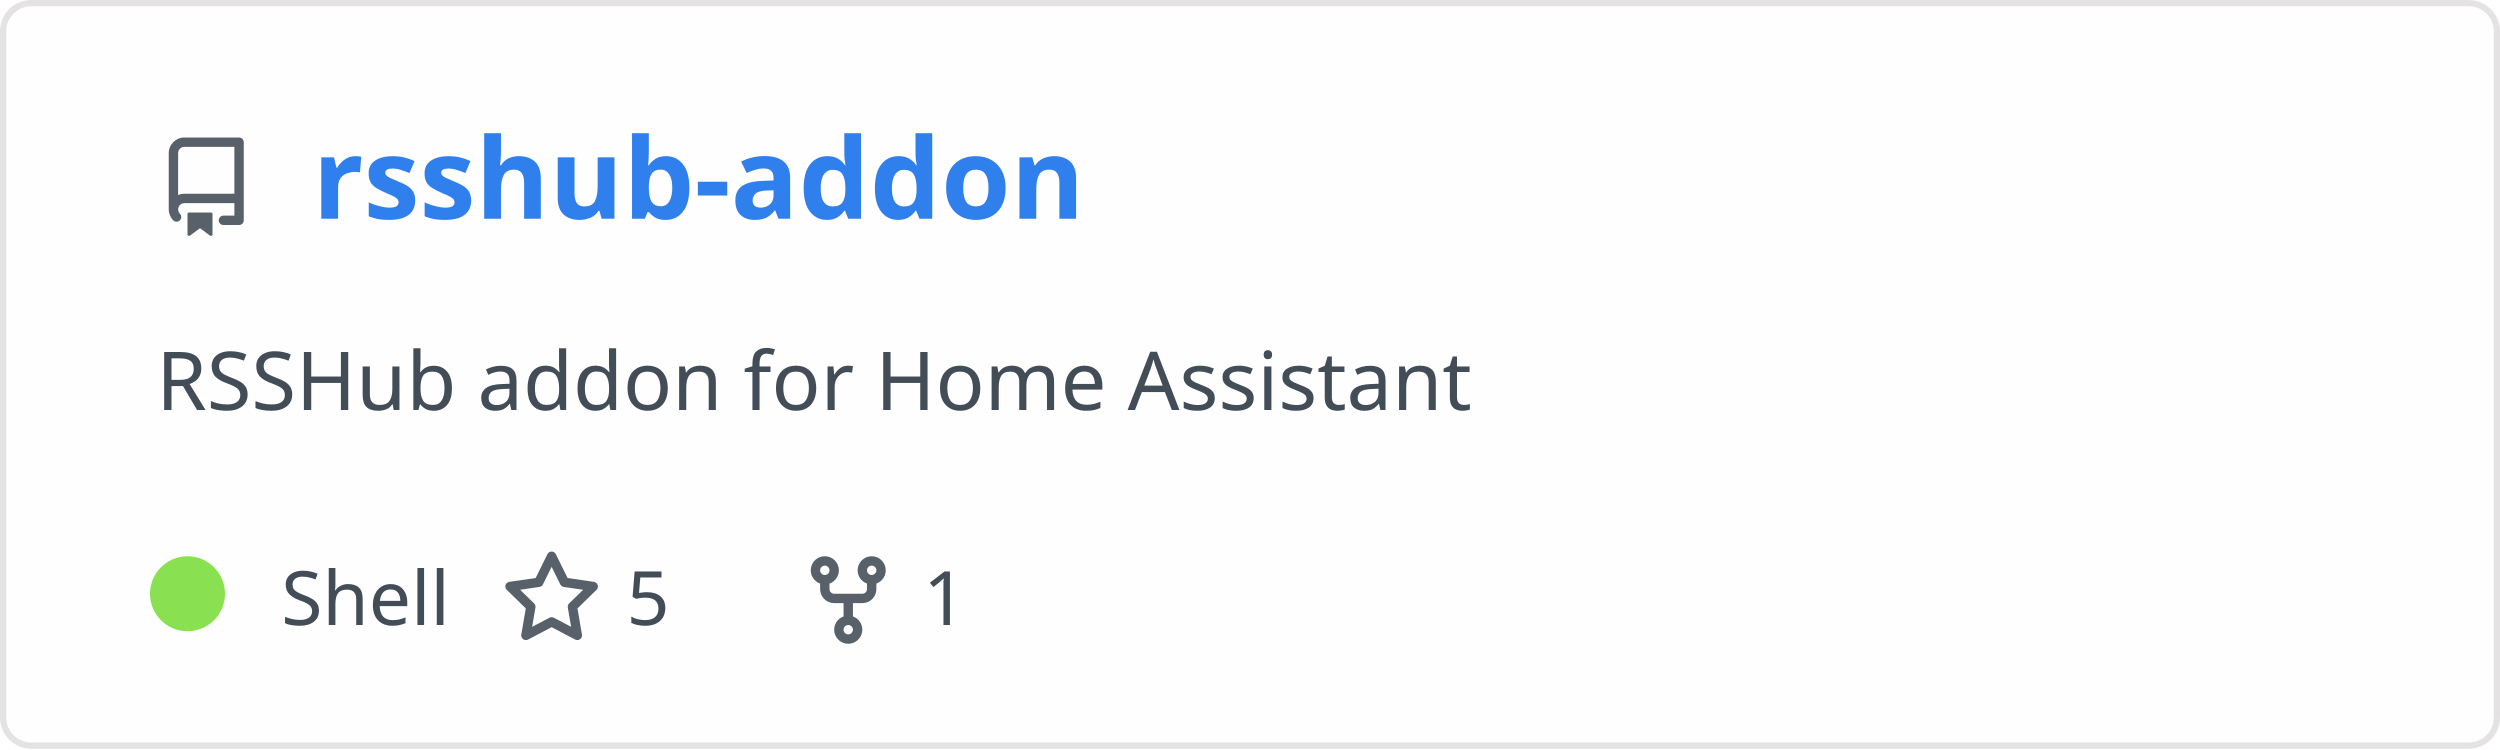
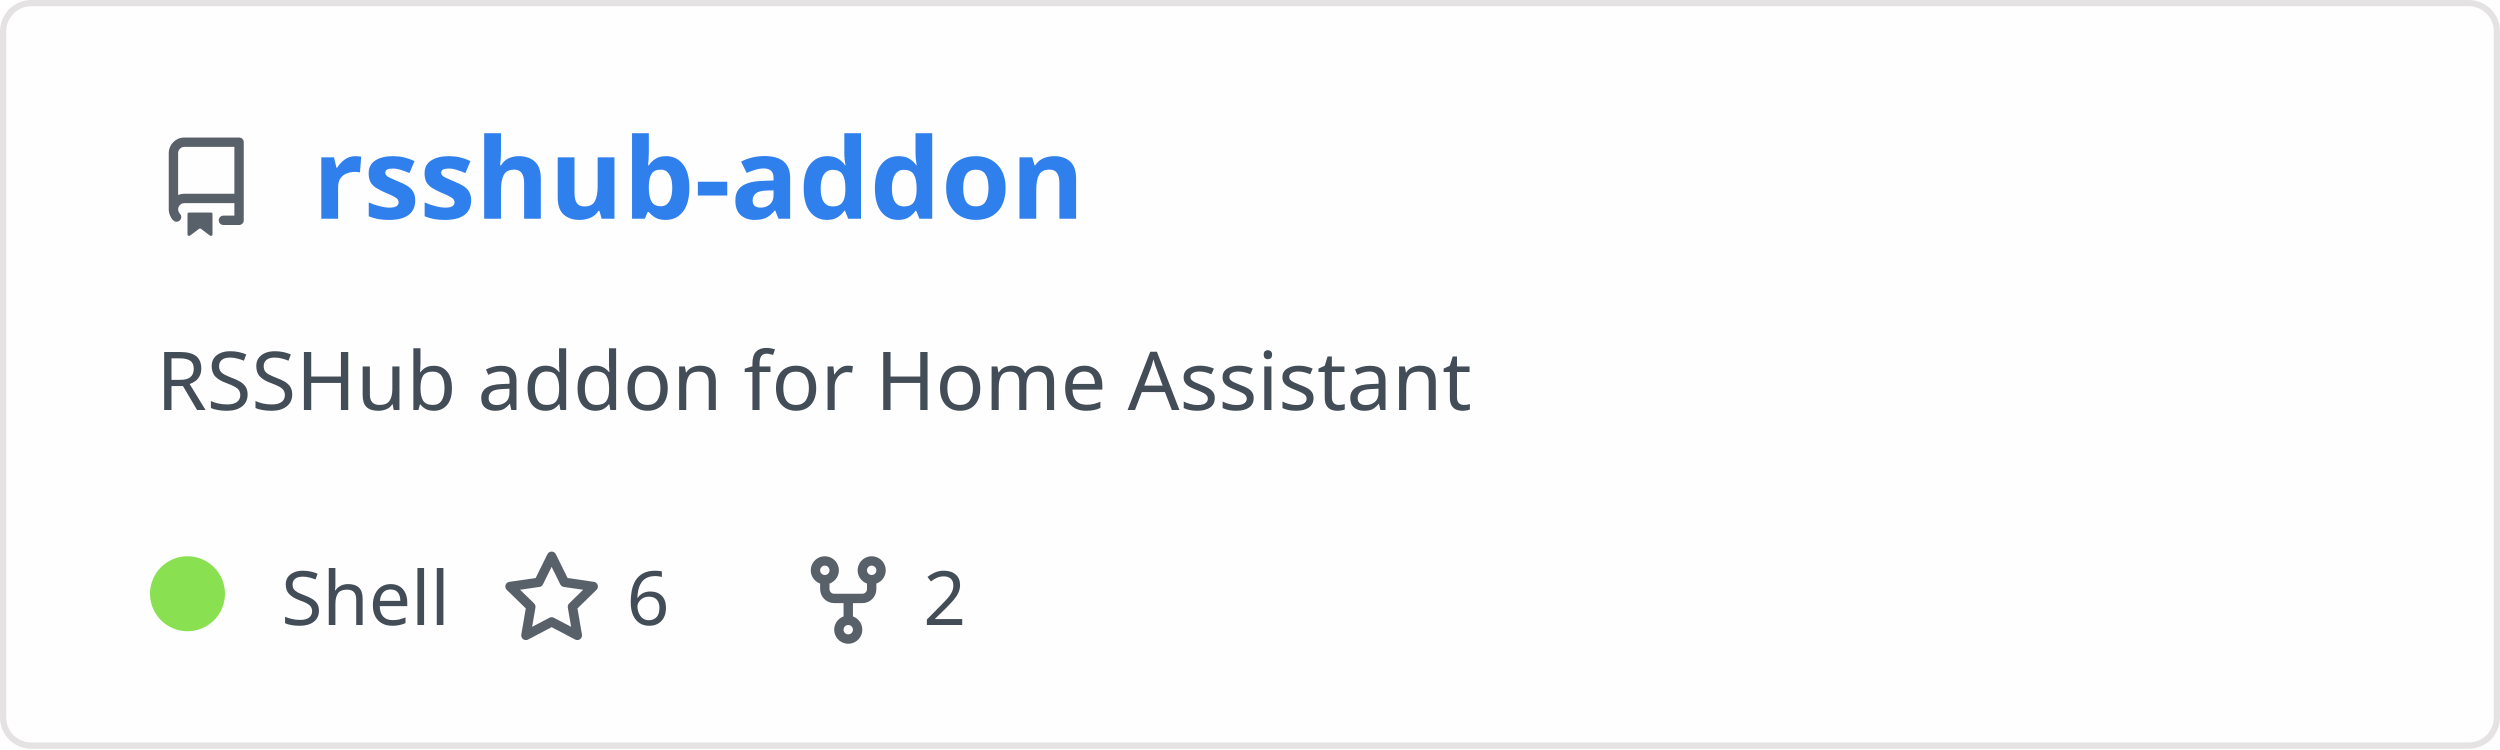
<svg xmlns="http://www.w3.org/2000/svg" width="400" height="120" viewBox="0 0 400 120" fill="none" role="img" aria-labelledby="descId">
  <style>
          .header {
            font: 600 18px 'Segoe UI', Ubuntu, Sans-Serif;
            fill: #2f80ed;
            animation: fadeInAnimation 0.8s ease-in-out forwards;
          }
          @supports(-moz-appearance: auto) {
            /* Selector detects Firefox */
            .header { font-size: 15.5px; }
          }
          
    .description {
      font: 400 13px 'Segoe UI', Ubuntu, Sans-Serif;fill: #434d58;
      
    }
    .gray { font: 400 12px 'Segoe UI', Ubuntu, Sans-Serif; fill: #434d58 }
    .badge { font: 600 11px 'Segoe UI', Ubuntu, Sans-Serif; }
    .badge rect { opacity: 0.2; stroke: #434d58 }
    .badge text { fill: #434d58 }

    .stat { font: 400 12px 'Segoe UI', Ubuntu, Sans-Serif; fill: #434d58 }
    .stagger {
      opacity: 0;
      animation: fadeInAnimation 0.3s ease-in-out forwards;
    }
    .not_bold { font-weight: 400 }
    .bold { font-weight: 700 }
    .icon {
      fill: #586069;
      display: block;
    }
  
          

          
      /* Animations */
      @keyframes scaleInAnimation {
        from {
          transform: translate(-5px, 5px) scale(0);
        }
        to {
          transform: translate(-5px, 5px) scale(1);
        }
      }
      @keyframes fadeInAnimation {
        from {
          opacity: 0;
        }
        to {
          opacity: 1;
        }
      }
    
          * { animation-duration: 0s !important; animation-delay: 0s !important; }
        </style>
  <defs>
          
          
        </defs>
  <rect data-testid="card-bg" class="card-bg" x="0.5" y="0.5" rx="4.5" height="99%" stroke="#e4e2e2" width="399" fill="#fffefe" stroke-opacity="1" />
  <g data-testid="card-title" transform="translate(25, 35)">
    <g transform="translate(0, 0)">
      <svg class="icon" x="0" y="-13" viewBox="0 0 16 16" version="1.1" width="16" height="16">
        <path fill-rule="evenodd" d="M2 2.5A2.5 2.5 0 014.5 0h8.75a.75.75 0 01.75.75v12.5a.75.75 0 01-.75.75h-2.5a.75.75 0 110-1.5h1.75v-2h-8a1 1 0 00-.714 1.7.75.75 0 01-1.072 1.05A2.495 2.495 0 012 11.5v-9zm10.5-1V9h-8c-.356 0-.694.074-1 .208V2.5a1 1 0 011-1h8zM5 12.25v3.25a.25.25 0 00.4.2l1.45-1.087a.25.25 0 01.3 0L8.6 15.7a.25.25 0 00.4-.2v-3.25a.25.25 0 00-.25-.25h-3.5a.25.25 0 00-.25.25z" />
      </svg>
    </g>
    <g transform="translate(25, 0)">
      <text x="0" y="0" class="header" data-testid="header">rsshub-addon</text>
    </g>
  </g>
  <g data-testid="main-card-body" transform="translate(0, 55)">
    <text class="description" x="25" y="-5">
      <tspan dy="1.2em" x="25">RSSHub addon for Home Assistant</tspan>
    </text>
    <g transform="translate(30, 45)">
      <g transform="translate(0, 0)">
        <g data-testid="primary-lang">
          <circle data-testid="lang-color" cx="0" cy="-5" r="6" fill="#89e051" />
          <text data-testid="lang-name" class="gray" x="15">Shell</text>
        </g>
      </g>
      <g transform="translate(50.26, 0)">
        <g transform="translate(0, 0)">
          <svg class="icon" y="-12" viewBox="0 0 16 16" version="1.1" width="16" height="16">
            <path fill-rule="evenodd" d="M8 .25a.75.75 0 01.673.418l1.882 3.815 4.21.612a.75.75 0 01.416 1.279l-3.046 2.97.719 4.192a.75.75 0 01-1.088.791L8 12.347l-3.766 1.98a.75.75 0 01-1.088-.79l.72-4.194L.818 6.374a.75.75 0 01.416-1.28l4.21-.611L7.327.668A.75.75 0 018 .25zm0 2.445L6.615 5.5a.75.75 0 01-.564.41l-3.097.45 2.24 2.184a.75.75 0 01.216.664l-.528 3.084 2.769-1.456a.75.75 0 01.698 0l2.77 1.456-.53-3.084a.75.75 0 01.216-.664l2.24-2.183-3.096-.45a.75.75 0 01-.564-.41L8 2.694v.001z" />
          </svg>
        </g>
        <g transform="translate(20, 0)">
-           <text data-testid="stargazers" class="gray">5</text>
+           <text data-testid="stargazers" class="gray">6</text>
        </g>
      </g>
      <g transform="translate(97.72, 0)">
        <g transform="translate(0, 0)">
          <svg class="icon" y="-12" viewBox="0 0 16 16" version="1.1" width="16" height="16">
            <path fill-rule="evenodd" d="M5 3.25a.75.75 0 11-1.5 0 .75.75 0 011.5 0zm0 2.122a2.25 2.25 0 10-1.5 0v.878A2.25 2.25 0 005.75 8.5h1.5v2.128a2.251 2.251 0 101.5 0V8.5h1.5a2.25 2.25 0 002.25-2.25v-.878a2.25 2.25 0 10-1.5 0v.878a.75.75 0 01-.75.75h-4.5A.75.75 0 015 6.25v-.878zm3.75 7.378a.75.75 0 11-1.5 0 .75.75 0 011.5 0zm3-8.75a.75.75 0 100-1.5.75.75 0 000 1.5z" />
          </svg>
        </g>
        <g transform="translate(20, 0)">
-           <text data-testid="forkcount" class="gray">1</text>
+           <text data-testid="forkcount" class="gray">2</text>
        </g>
      </g>
    </g>
    <svg x="0" y="0">
      <g transform="translate(-3, 68)">
      
    </g>
    </svg>
  </g>
</svg>
